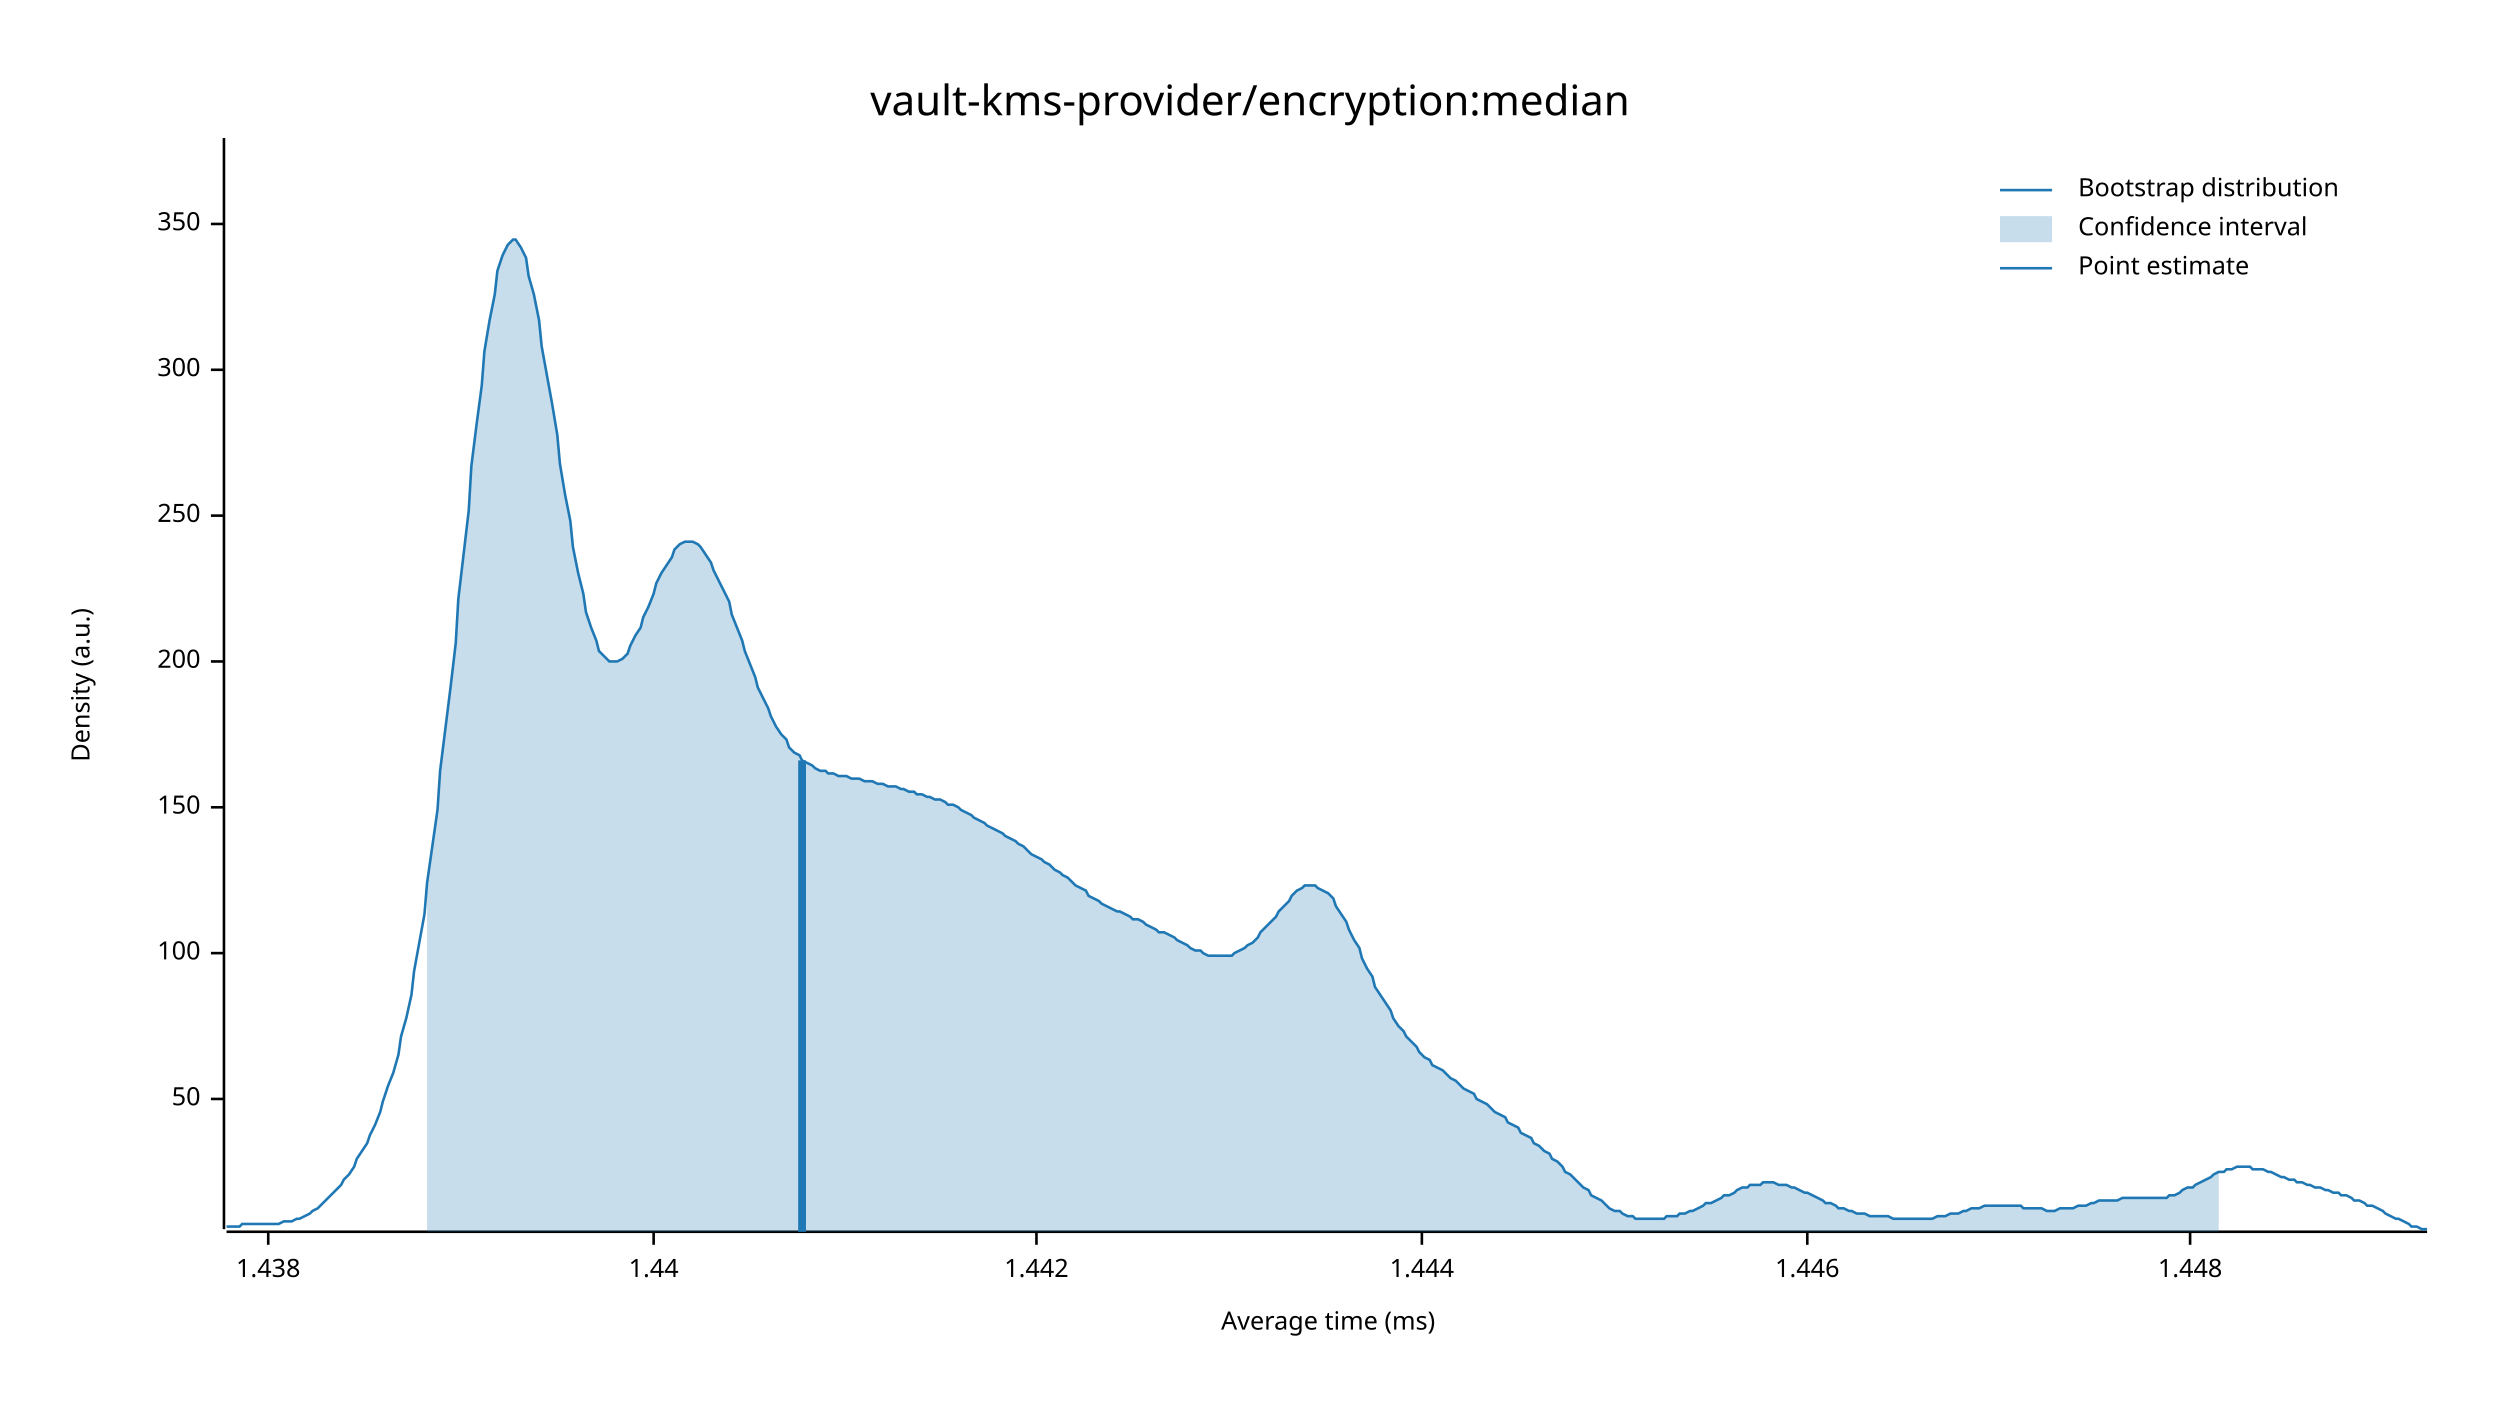
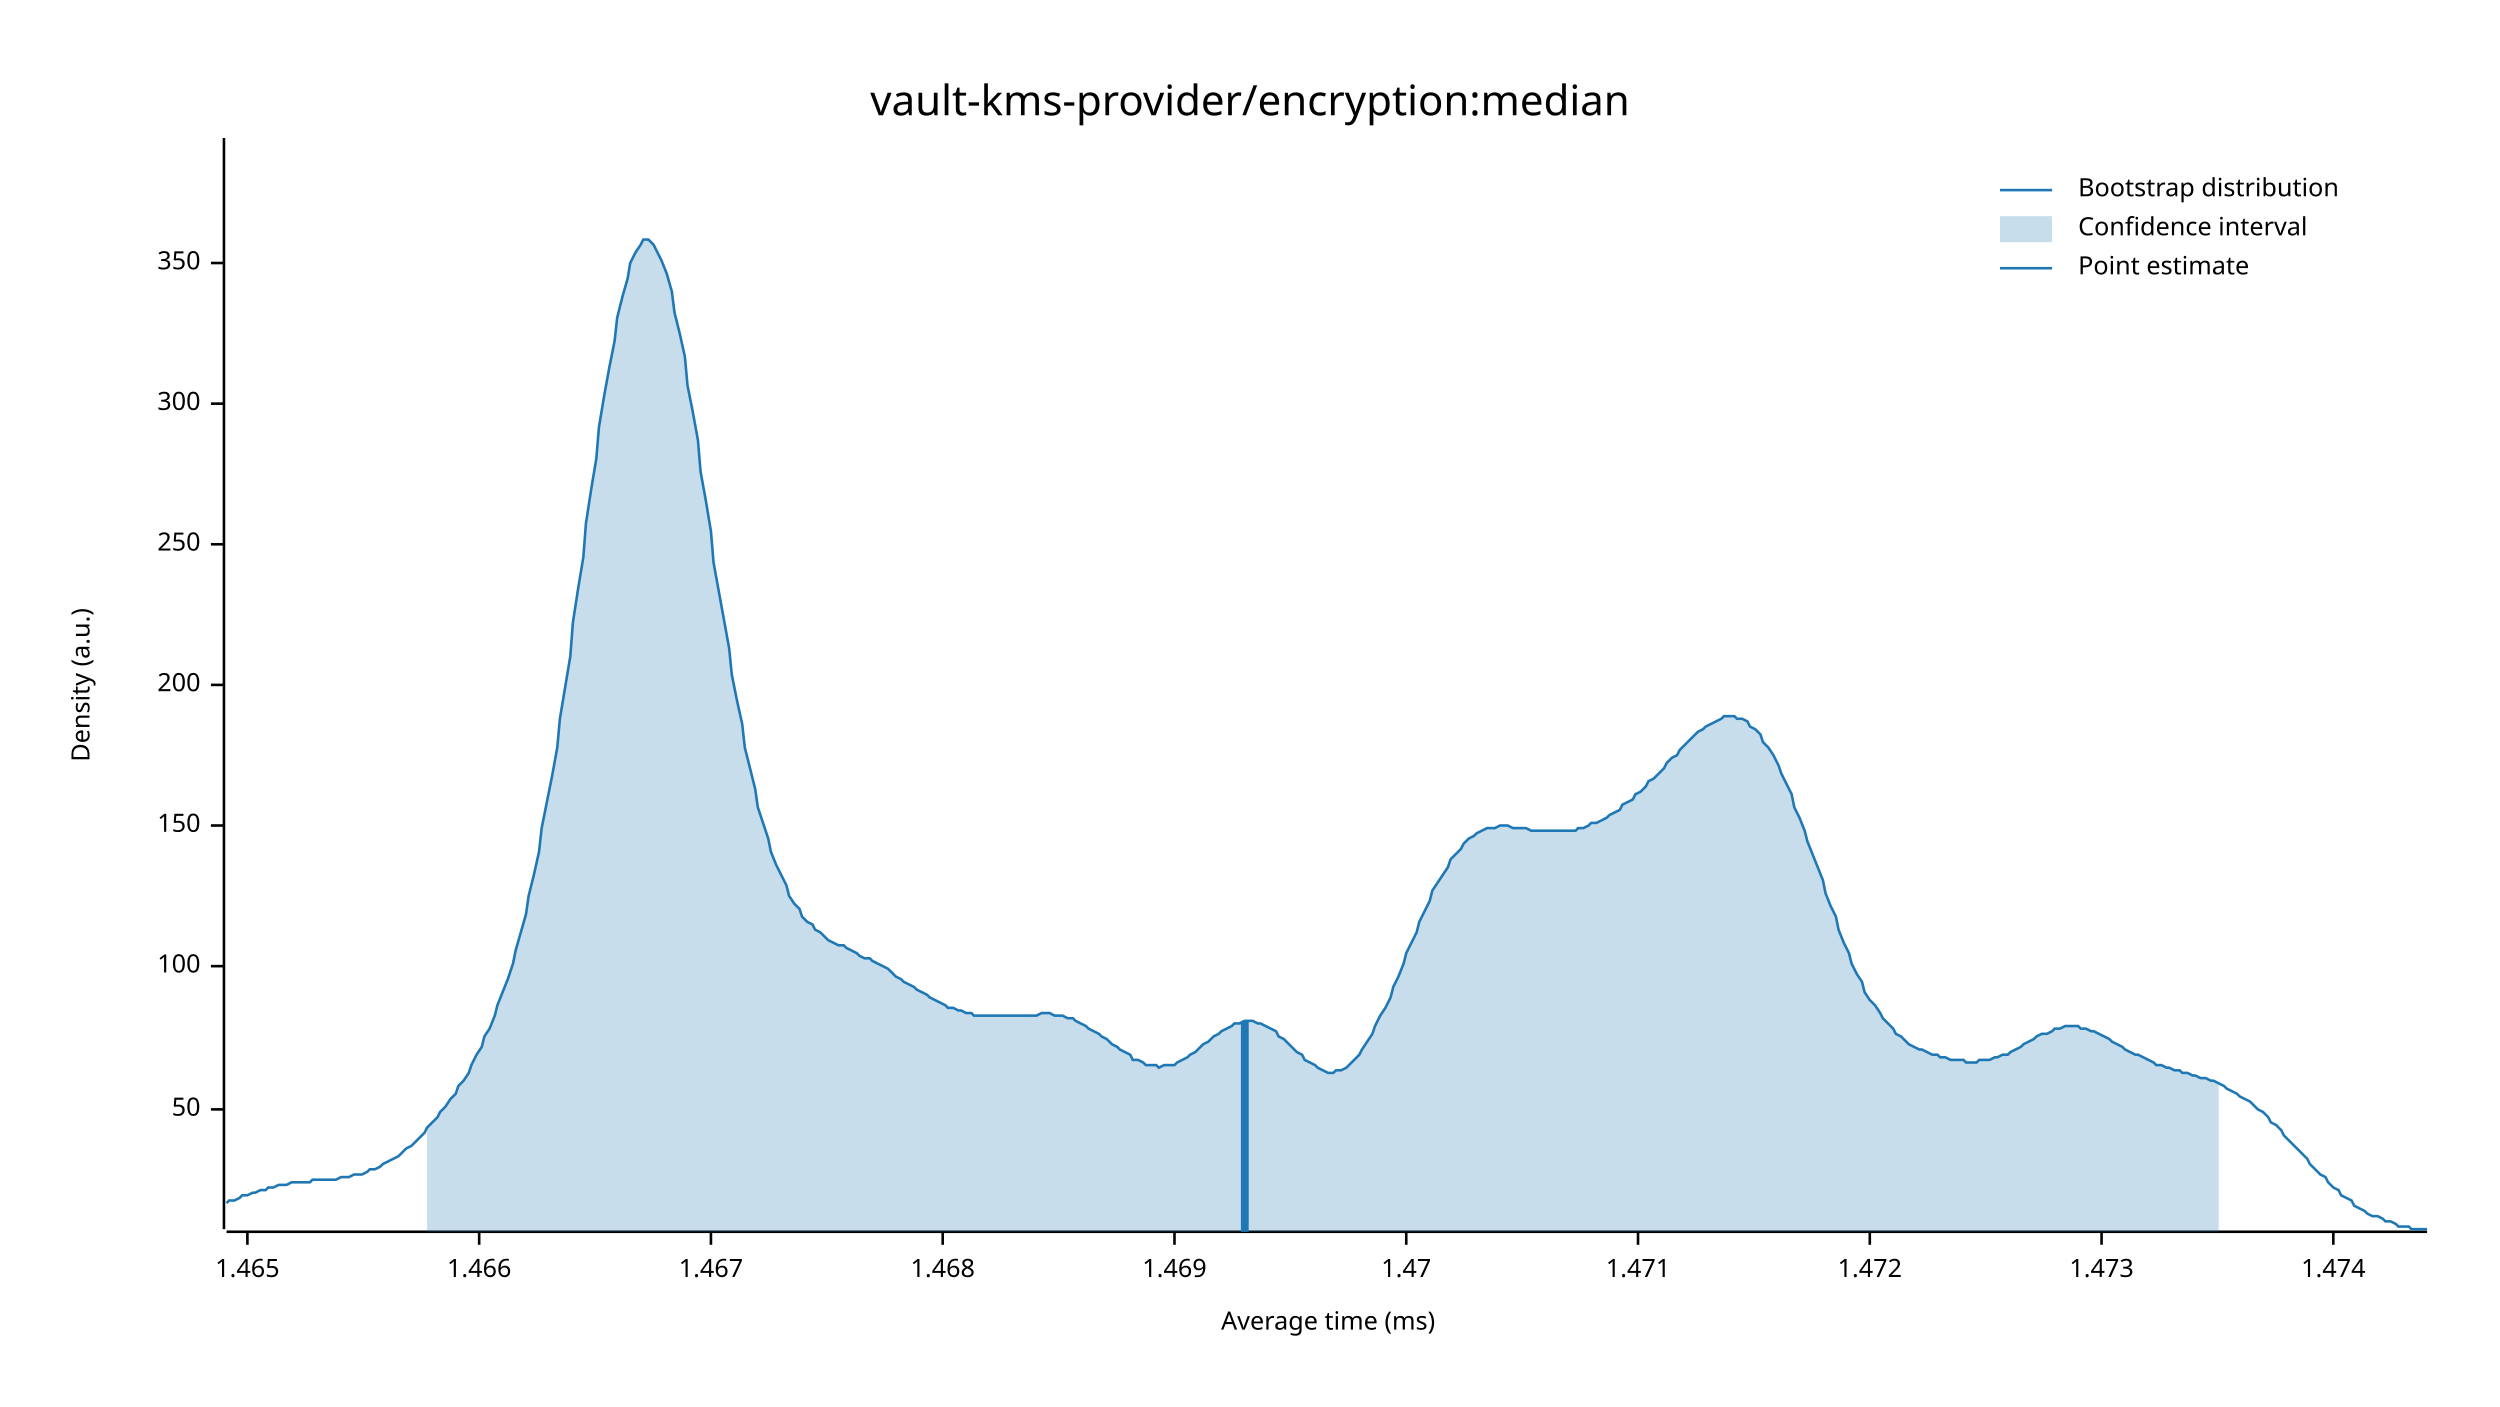
<svg xmlns="http://www.w3.org/2000/svg" width="960" height="540" viewBox="0 0 960 540">
  <text x="480" y="32" dy="0.76em" text-anchor="middle" font-family="sans-serif" font-size="16.129" opacity="1" fill="#000000">
vault-kms-provider/encryption:median
</text>
  <text x="27" y="263" dy="0.76em" text-anchor="middle" font-family="sans-serif" font-size="9.677" opacity="1" fill="#000000" transform="rotate(270, 27, 263)">
Density (a.u.)
</text>
  <text x="510" y="513" dy="-0.5ex" text-anchor="middle" font-family="sans-serif" font-size="9.677" opacity="1" fill="#000000">
Average time (ms)
</text>
  <polyline fill="none" opacity="1" stroke="#000000" stroke-width="1" points="86,53 86,472 " />
-   <text x="77" y="422" dy="0.5ex" text-anchor="end" font-family="sans-serif" font-size="9.677" opacity="1" fill="#000000">
+   <text x="77" y="426" dy="0.5ex" text-anchor="end" font-family="sans-serif" font-size="9.677" opacity="1" fill="#000000">
50
</text>
-   <polyline fill="none" opacity="1" stroke="#000000" stroke-width="1" points="81,422 86,422 " />
-   <text x="77" y="366" dy="0.5ex" text-anchor="end" font-family="sans-serif" font-size="9.677" opacity="1" fill="#000000">
+   <polyline fill="none" opacity="1" stroke="#000000" stroke-width="1" points="81,426 86,426 " />
+   <text x="77" y="371" dy="0.5ex" text-anchor="end" font-family="sans-serif" font-size="9.677" opacity="1" fill="#000000">
100
</text>
-   <polyline fill="none" opacity="1" stroke="#000000" stroke-width="1" points="81,366 86,366 " />
-   <text x="77" y="310" dy="0.5ex" text-anchor="end" font-family="sans-serif" font-size="9.677" opacity="1" fill="#000000">
+   <polyline fill="none" opacity="1" stroke="#000000" stroke-width="1" points="81,371 86,371 " />
+   <text x="77" y="317" dy="0.5ex" text-anchor="end" font-family="sans-serif" font-size="9.677" opacity="1" fill="#000000">
150
</text>
-   <polyline fill="none" opacity="1" stroke="#000000" stroke-width="1" points="81,310 86,310 " />
-   <text x="77" y="254" dy="0.5ex" text-anchor="end" font-family="sans-serif" font-size="9.677" opacity="1" fill="#000000">
+   <polyline fill="none" opacity="1" stroke="#000000" stroke-width="1" points="81,317 86,317 " />
+   <text x="77" y="263" dy="0.5ex" text-anchor="end" font-family="sans-serif" font-size="9.677" opacity="1" fill="#000000">
200
</text>
-   <polyline fill="none" opacity="1" stroke="#000000" stroke-width="1" points="81,254 86,254 " />
-   <text x="77" y="198" dy="0.5ex" text-anchor="end" font-family="sans-serif" font-size="9.677" opacity="1" fill="#000000">
+   <polyline fill="none" opacity="1" stroke="#000000" stroke-width="1" points="81,263 86,263 " />
+   <text x="77" y="209" dy="0.5ex" text-anchor="end" font-family="sans-serif" font-size="9.677" opacity="1" fill="#000000">
250
</text>
-   <polyline fill="none" opacity="1" stroke="#000000" stroke-width="1" points="81,198 86,198 " />
-   <text x="77" y="142" dy="0.5ex" text-anchor="end" font-family="sans-serif" font-size="9.677" opacity="1" fill="#000000">
+   <polyline fill="none" opacity="1" stroke="#000000" stroke-width="1" points="81,209 86,209 " />
+   <text x="77" y="155" dy="0.5ex" text-anchor="end" font-family="sans-serif" font-size="9.677" opacity="1" fill="#000000">
300
</text>
-   <polyline fill="none" opacity="1" stroke="#000000" stroke-width="1" points="81,142 86,142 " />
-   <text x="77" y="86" dy="0.5ex" text-anchor="end" font-family="sans-serif" font-size="9.677" opacity="1" fill="#000000">
+   <polyline fill="none" opacity="1" stroke="#000000" stroke-width="1" points="81,155 86,155 " />
+   <text x="77" y="101" dy="0.5ex" text-anchor="end" font-family="sans-serif" font-size="9.677" opacity="1" fill="#000000">
350
</text>
-   <polyline fill="none" opacity="1" stroke="#000000" stroke-width="1" points="81,86 86,86 " />
+   <polyline fill="none" opacity="1" stroke="#000000" stroke-width="1" points="81,101 86,101 " />
  <polyline fill="none" opacity="1" stroke="#000000" stroke-width="1" points="87,473 932,473 " />
-   <text x="103" y="483" dy="0.76em" text-anchor="middle" font-family="sans-serif" font-size="9.677" opacity="1" fill="#000000">
- 1.438
+   <text x="95" y="483" dy="0.76em" text-anchor="middle" font-family="sans-serif" font-size="9.677" opacity="1" fill="#000000">
+ 1.465
</text>
-   <polyline fill="none" opacity="1" stroke="#000000" stroke-width="1" points="103,473 103,478 " />
-   <text x="251" y="483" dy="0.76em" text-anchor="middle" font-family="sans-serif" font-size="9.677" opacity="1" fill="#000000">
- 1.44
+   <polyline fill="none" opacity="1" stroke="#000000" stroke-width="1" points="95,473 95,478 " />
+   <text x="184" y="483" dy="0.76em" text-anchor="middle" font-family="sans-serif" font-size="9.677" opacity="1" fill="#000000">
+ 1.466
</text>
-   <polyline fill="none" opacity="1" stroke="#000000" stroke-width="1" points="251,473 251,478 " />
-   <text x="398" y="483" dy="0.76em" text-anchor="middle" font-family="sans-serif" font-size="9.677" opacity="1" fill="#000000">
- 1.442
+   <polyline fill="none" opacity="1" stroke="#000000" stroke-width="1" points="184,473 184,478 " />
+   <text x="273" y="483" dy="0.76em" text-anchor="middle" font-family="sans-serif" font-size="9.677" opacity="1" fill="#000000">
+ 1.467
</text>
-   <polyline fill="none" opacity="1" stroke="#000000" stroke-width="1" points="398,473 398,478 " />
-   <text x="546" y="483" dy="0.76em" text-anchor="middle" font-family="sans-serif" font-size="9.677" opacity="1" fill="#000000">
- 1.444
+   <polyline fill="none" opacity="1" stroke="#000000" stroke-width="1" points="273,473 273,478 " />
+   <text x="362" y="483" dy="0.76em" text-anchor="middle" font-family="sans-serif" font-size="9.677" opacity="1" fill="#000000">
+ 1.468
</text>
-   <polyline fill="none" opacity="1" stroke="#000000" stroke-width="1" points="546,473 546,478 " />
-   <text x="694" y="483" dy="0.76em" text-anchor="middle" font-family="sans-serif" font-size="9.677" opacity="1" fill="#000000">
- 1.446
+   <polyline fill="none" opacity="1" stroke="#000000" stroke-width="1" points="362,473 362,478 " />
+   <text x="451" y="483" dy="0.76em" text-anchor="middle" font-family="sans-serif" font-size="9.677" opacity="1" fill="#000000">
+ 1.469
</text>
-   <polyline fill="none" opacity="1" stroke="#000000" stroke-width="1" points="694,473 694,478 " />
-   <text x="841" y="483" dy="0.76em" text-anchor="middle" font-family="sans-serif" font-size="9.677" opacity="1" fill="#000000">
- 1.448
+   <polyline fill="none" opacity="1" stroke="#000000" stroke-width="1" points="451,473 451,478 " />
+   <text x="540" y="483" dy="0.76em" text-anchor="middle" font-family="sans-serif" font-size="9.677" opacity="1" fill="#000000">
+ 1.47
</text>
-   <polyline fill="none" opacity="1" stroke="#000000" stroke-width="1" points="841,473 841,478 " />
-   <polyline fill="none" opacity="1" stroke="#1F78B4" stroke-width="1" points="87,471 88,471 90,471 92,471 93,470 95,470 97,470 98,470 100,470 102,470 103,470 105,470 107,470 109,469 110,469 112,469 114,468 115,468 117,467 119,466 120,465 122,464 124,462 125,461 127,459 129,457 131,455 132,453 134,451 136,448 137,445 139,442 141,439 142,436 144,432 146,427 147,423 149,417 151,412 153,405 154,398 156,391 158,382 159,373 161,362 163,351 164,339 166,325 168,311 169,296 171,280 173,264 175,247 176,230 178,213 180,196 181,179 183,163 185,148 186,135 188,123 190,113 191,104 193,98 195,94 197,92 198,92 200,95 202,99 203,106 205,113 207,123 208,133 210,144 212,155 214,167 215,178 217,190 219,200 220,210 222,220 224,228 225,235 227,241 229,246 230,250 232,252 234,254 236,254 237,254 239,253 241,251 242,248 244,244 246,241 247,237 249,233 251,228 252,224 254,220 256,217 258,214 259,211 261,209 263,208 264,208 266,208 268,209 269,210 271,213 273,216 274,219 276,223 278,227 280,231 281,236 283,241 285,246 286,250 288,255 290,260 291,264 293,268 295,272 296,275 298,279 300,282 302,284 303,287 305,289 307,290 308,292 310,293 312,294 313,295 315,296 317,296 318,297 320,297 322,298 324,298 325,298 327,299 329,299 330,299 332,300 334,300 335,300 337,301 339,301 341,302 342,302 344,302 346,303 347,303 349,304 351,304 352,305 354,305 356,306 357,306 359,307 361,307 363,308 364,309 366,309 368,310 369,311 371,312 373,313 374,314 376,315 378,316 379,317 381,318 383,319 385,320 386,321 388,322 390,323 391,324 393,325 395,327 396,328 398,329 400,330 401,331 403,332 405,334 407,335 408,336 410,337 412,339 413,340 415,341 417,342 418,344 420,345 422,346 423,347 425,348 427,349 429,350 430,350 432,351 434,352 435,353 437,353 439,354 440,355 442,356 444,357 445,358 447,358 449,359 451,360 452,361 454,362 456,363 457,364 459,365 461,365 462,366 464,367 466,367 468,367 469,367 471,367 473,367 474,366 476,365 478,364 479,363 481,362 483,360 484,358 486,356 488,354 490,352 491,350 493,348 495,346 496,344 498,342 500,341 501,340 503,340 505,340 506,341 508,342 510,343 512,345 513,348 515,351 517,354 518,357 520,361 522,364 523,368 525,372 527,375 528,379 530,382 532,385 534,388 535,391 537,394 539,396 540,398 542,400 544,402 545,404 547,406 549,407 550,409 552,410 554,411 556,413 557,414 559,415 561,417 562,418 564,419 566,420 567,422 569,423 571,424 573,426 574,427 576,428 578,429 579,431 581,432 583,433 584,435 586,436 588,437 589,439 591,440 593,442 595,443 596,445 598,446 600,448 601,450 603,451 605,453 606,454 608,456 610,457 611,459 613,460 615,461 617,463 618,464 620,465 622,465 623,466 625,467 627,467 628,468 630,468 632,468 633,468 635,468 637,468 639,468 640,467 642,467 644,467 645,466 647,466 649,465 650,465 652,464 654,463 655,462 657,462 659,461 661,460 662,459 664,459 666,458 667,457 669,456 671,456 672,455 674,455 676,455 677,454 679,454 681,454 683,455 684,455 686,455 688,456 689,456 691,457 693,458 694,458 696,459 698,460 700,461 701,462 703,462 705,463 706,464 708,464 710,465 711,465 713,466 715,466 716,466 718,467 720,467 722,467 723,467 725,467 727,468 728,468 730,468 732,468 733,468 735,468 737,468 738,468 740,468 742,468 744,467 745,467 747,467 749,466 750,466 752,466 754,465 755,465 757,464 759,464 760,464 762,463 764,463 766,463 767,463 769,463 771,463 772,463 774,463 776,463 777,464 779,464 781,464 782,464 784,464 786,465 788,465 789,465 791,464 793,464 794,464 796,464 798,463 799,463 801,463 803,462 804,462 806,461 808,461 810,461 811,461 813,461 815,460 816,460 818,460 820,460 821,460 823,460 825,460 827,460 828,460 830,460 832,460 833,459 835,459 837,458 838,457 840,456 842,456 843,455 845,454 847,453 849,452 850,451 852,450 854,450 855,449 857,449 859,448 860,448 862,448 864,448 865,449 867,449 869,449 871,450 872,450 874,451 876,452 877,452 879,453 881,453 882,454 884,454 886,455 887,455 889,456 891,456 893,457 894,457 896,458 898,458 899,459 901,459 903,460 904,461 906,461 908,462 909,463 911,463 913,464 915,465 916,466 918,467 920,468 921,468 923,469 925,470 926,471 928,471 930,472 932,472 " />
-   <polygon opacity="0.25" fill="#1F78B4" points="164,339 166,325 168,311 169,296 171,280 173,264 175,247 176,230 178,213 180,196 181,179 183,163 185,148 186,135 188,123 190,113 191,104 193,98 195,94 197,92 198,92 200,95 202,99 203,106 205,113 207,123 208,133 210,144 212,155 214,167 215,178 217,190 219,200 220,210 222,220 224,228 225,235 227,241 229,246 230,250 232,252 234,254 236,254 237,254 239,253 241,251 242,248 244,244 246,241 247,237 249,233 251,228 252,224 254,220 256,217 258,214 259,211 261,209 263,208 264,208 266,208 268,209 269,210 271,213 273,216 274,219 276,223 278,227 280,231 281,236 283,241 285,246 286,250 288,255 290,260 291,264 293,268 295,272 296,275 298,279 300,282 302,284 303,287 305,289 307,290 308,292 310,293 312,294 313,295 315,296 317,296 318,297 320,297 322,298 324,298 325,298 327,299 329,299 330,299 332,300 334,300 335,300 337,301 339,301 341,302 342,302 344,302 346,303 347,303 349,304 351,304 352,305 354,305 356,306 357,306 359,307 361,307 363,308 364,309 366,309 368,310 369,311 371,312 373,313 374,314 376,315 378,316 379,317 381,318 383,319 385,320 386,321 388,322 390,323 391,324 393,325 395,327 396,328 398,329 400,330 401,331 403,332 405,334 407,335 408,336 410,337 412,339 413,340 415,341 417,342 418,344 420,345 422,346 423,347 425,348 427,349 429,350 430,350 432,351 434,352 435,353 437,353 439,354 440,355 442,356 444,357 445,358 447,358 449,359 451,360 452,361 454,362 456,363 457,364 459,365 461,365 462,366 464,367 466,367 468,367 469,367 471,367 473,367 474,366 476,365 478,364 479,363 481,362 483,360 484,358 486,356 488,354 490,352 491,350 493,348 495,346 496,344 498,342 500,341 501,340 503,340 505,340 506,341 508,342 510,343 512,345 513,348 515,351 517,354 518,357 520,361 522,364 523,368 525,372 527,375 528,379 530,382 532,385 534,388 535,391 537,394 539,396 540,398 542,400 544,402 545,404 547,406 549,407 550,409 552,410 554,411 556,413 557,414 559,415 561,417 562,418 564,419 566,420 567,422 569,423 571,424 573,426 574,427 576,428 578,429 579,431 581,432 583,433 584,435 586,436 588,437 589,439 591,440 593,442 595,443 596,445 598,446 600,448 601,450 603,451 605,453 606,454 608,456 610,457 611,459 613,460 615,461 617,463 618,464 620,465 622,465 623,466 625,467 627,467 628,468 630,468 632,468 633,468 635,468 637,468 639,468 640,467 642,467 644,467 645,466 647,466 649,465 650,465 652,464 654,463 655,462 657,462 659,461 661,460 662,459 664,459 666,458 667,457 669,456 671,456 672,455 674,455 676,455 677,454 679,454 681,454 683,455 684,455 686,455 688,456 689,456 691,457 693,458 694,458 696,459 698,460 700,461 701,462 703,462 705,463 706,464 708,464 710,465 711,465 713,466 715,466 716,466 718,467 720,467 722,467 723,467 725,467 727,468 728,468 730,468 732,468 733,468 735,468 737,468 738,468 740,468 742,468 744,467 745,467 747,467 749,466 750,466 752,466 754,465 755,465 757,464 759,464 760,464 762,463 764,463 766,463 767,463 769,463 771,463 772,463 774,463 776,463 777,464 779,464 781,464 782,464 784,464 786,465 788,465 789,465 791,464 793,464 794,464 796,464 798,463 799,463 801,463 803,462 804,462 806,461 808,461 810,461 811,461 813,461 815,460 816,460 818,460 820,460 821,460 823,460 825,460 827,460 828,460 830,460 832,460 833,459 835,459 837,458 838,457 840,456 842,456 843,455 845,454 847,453 849,452 850,451 852,450 852,473 164,473 " />
-   <polyline fill="none" opacity="1" stroke="#1F78B4" stroke-width="3" points="308,473 308,292 " />
+   <polyline fill="none" opacity="1" stroke="#000000" stroke-width="1" points="540,473 540,478 " />
+   <text x="629" y="483" dy="0.76em" text-anchor="middle" font-family="sans-serif" font-size="9.677" opacity="1" fill="#000000">
+ 1.471
+ </text>
+   <polyline fill="none" opacity="1" stroke="#000000" stroke-width="1" points="629,473 629,478 " />
+   <text x="718" y="483" dy="0.76em" text-anchor="middle" font-family="sans-serif" font-size="9.677" opacity="1" fill="#000000">
+ 1.472
+ </text>
+   <polyline fill="none" opacity="1" stroke="#000000" stroke-width="1" points="718,473 718,478 " />
+   <text x="807" y="483" dy="0.76em" text-anchor="middle" font-family="sans-serif" font-size="9.677" opacity="1" fill="#000000">
+ 1.473
+ </text>
+   <polyline fill="none" opacity="1" stroke="#000000" stroke-width="1" points="807,473 807,478 " />
+   <text x="896" y="483" dy="0.76em" text-anchor="middle" font-family="sans-serif" font-size="9.677" opacity="1" fill="#000000">
+ 1.474
+ </text>
+   <polyline fill="none" opacity="1" stroke="#000000" stroke-width="1" points="896,473 896,478 " />
+   <polyline fill="none" opacity="1" stroke="#1F78B4" stroke-width="1" points="87,462 88,461 90,461 92,460 93,459 95,459 97,458 98,458 100,457 102,457 103,456 105,456 107,455 109,455 110,455 112,454 114,454 115,454 117,454 119,454 120,453 122,453 124,453 125,453 127,453 129,453 131,452 132,452 134,452 136,451 137,451 139,451 141,450 142,449 144,449 146,448 147,447 149,446 151,445 153,444 154,443 156,441 158,440 159,439 161,437 163,435 164,433 166,431 168,429 169,427 171,425 173,422 175,420 176,417 178,415 180,412 181,409 183,405 185,402 186,398 188,395 190,390 191,386 193,381 195,376 197,370 198,365 200,358 202,351 203,344 205,336 207,327 208,318 210,308 212,298 214,287 215,276 217,264 219,252 220,239 222,226 224,214 225,201 227,188 229,176 230,164 232,152 234,141 236,131 237,122 239,114 241,107 242,101 244,97 246,94 247,92 249,92 251,94 252,96 254,100 256,105 258,112 259,120 261,128 263,137 264,148 266,158 268,169 269,181 271,192 273,204 274,216 276,227 278,238 280,249 281,259 283,269 285,278 286,287 288,295 290,303 291,310 293,316 295,322 296,327 298,332 300,336 302,340 303,344 305,347 307,349 308,352 310,354 312,355 313,357 315,358 317,360 318,361 320,362 322,363 324,363 325,364 327,365 329,366 330,367 332,368 334,368 335,369 337,370 339,371 341,372 342,373 344,375 346,376 347,377 349,378 351,379 352,380 354,381 356,382 357,383 359,384 361,385 363,386 364,387 366,387 368,388 369,388 371,389 373,389 374,390 376,390 378,390 379,390 381,390 383,390 385,390 386,390 388,390 390,390 391,390 393,390 395,390 396,390 398,390 400,389 401,389 403,389 405,390 407,390 408,390 410,391 412,391 413,392 415,393 417,394 418,395 420,396 422,397 423,398 425,399 427,401 429,402 430,403 432,404 434,405 435,407 437,407 439,408 440,409 442,409 444,409 445,410 447,409 449,409 451,409 452,408 454,407 456,406 457,405 459,404 461,402 462,401 464,400 466,398 468,397 469,396 471,395 473,394 474,393 476,393 478,392 479,392 481,392 483,393 484,393 486,394 488,395 490,396 491,398 493,399 495,401 496,402 498,404 500,405 501,407 503,408 505,409 506,410 508,411 510,412 512,412 513,411 515,411 517,410 518,409 520,407 522,405 523,403 525,400 527,397 528,394 530,390 532,387 534,383 535,379 537,375 539,370 540,366 542,362 544,358 545,354 547,350 549,346 550,342 552,339 554,336 556,333 557,330 559,328 561,326 562,324 564,322 566,321 567,320 569,319 571,318 573,318 574,318 576,317 578,317 579,317 581,318 583,318 584,318 586,318 588,319 589,319 591,319 593,319 595,319 596,319 598,319 600,319 601,319 603,319 605,319 606,318 608,318 610,317 611,316 613,316 615,315 617,314 618,313 620,312 622,311 623,309 625,308 627,307 628,305 630,304 632,302 633,300 635,299 637,297 639,295 640,293 642,291 644,290 645,288 647,286 649,284 650,283 652,281 654,280 655,279 657,278 659,277 661,276 662,275 664,275 666,275 667,276 669,276 671,277 672,279 674,280 676,282 677,285 679,287 681,290 683,294 684,297 686,301 688,305 689,310 691,314 693,319 694,323 696,328 698,333 700,338 701,343 703,348 705,352 706,357 708,362 710,366 711,370 713,374 715,377 716,381 718,384 720,386 722,389 723,391 725,393 727,395 728,397 730,398 732,400 733,401 735,402 737,403 738,403 740,404 742,405 744,405 745,406 747,406 749,407 750,407 752,407 754,407 755,408 757,408 759,408 760,407 762,407 764,407 766,406 767,406 769,405 771,405 772,404 774,403 776,402 777,401 779,400 781,399 782,398 784,397 786,397 788,396 789,395 791,395 793,394 794,394 796,394 798,394 799,395 801,395 803,396 804,396 806,397 808,398 810,399 811,400 813,401 815,402 816,403 818,404 820,405 821,405 823,406 825,407 827,408 828,409 830,409 832,410 833,410 835,411 837,411 838,412 840,412 842,413 843,413 845,414 847,414 849,415 850,415 852,416 854,417 855,418 857,419 859,420 860,421 862,422 864,423 865,424 867,426 869,427 871,429 872,431 874,432 876,434 877,436 879,438 881,440 882,441 884,443 886,445 887,447 889,449 891,451 893,452 894,454 896,456 898,457 899,459 901,460 903,461 904,463 906,464 908,465 909,466 911,467 913,467 915,468 916,469 918,469 920,470 921,471 923,471 925,471 926,472 928,472 930,472 932,472 " />
+   <polygon opacity="0.25" fill="#1F78B4" points="164,433 166,431 168,429 169,427 171,425 173,422 175,420 176,417 178,415 180,412 181,409 183,405 185,402 186,398 188,395 190,390 191,386 193,381 195,376 197,370 198,365 200,358 202,351 203,344 205,336 207,327 208,318 210,308 212,298 214,287 215,276 217,264 219,252 220,239 222,226 224,214 225,201 227,188 229,176 230,164 232,152 234,141 236,131 237,122 239,114 241,107 242,101 244,97 246,94 247,92 249,92 251,94 252,96 254,100 256,105 258,112 259,120 261,128 263,137 264,148 266,158 268,169 269,181 271,192 273,204 274,216 276,227 278,238 280,249 281,259 283,269 285,278 286,287 288,295 290,303 291,310 293,316 295,322 296,327 298,332 300,336 302,340 303,344 305,347 307,349 308,352 310,354 312,355 313,357 315,358 317,360 318,361 320,362 322,363 324,363 325,364 327,365 329,366 330,367 332,368 334,368 335,369 337,370 339,371 341,372 342,373 344,375 346,376 347,377 349,378 351,379 352,380 354,381 356,382 357,383 359,384 361,385 363,386 364,387 366,387 368,388 369,388 371,389 373,389 374,390 376,390 378,390 379,390 381,390 383,390 385,390 386,390 388,390 390,390 391,390 393,390 395,390 396,390 398,390 400,389 401,389 403,389 405,390 407,390 408,390 410,391 412,391 413,392 415,393 417,394 418,395 420,396 422,397 423,398 425,399 427,401 429,402 430,403 432,404 434,405 435,407 437,407 439,408 440,409 442,409 444,409 445,410 447,409 449,409 451,409 452,408 454,407 456,406 457,405 459,404 461,402 462,401 464,400 466,398 468,397 469,396 471,395 473,394 474,393 476,393 478,392 479,392 481,392 483,393 484,393 486,394 488,395 490,396 491,398 493,399 495,401 496,402 498,404 500,405 501,407 503,408 505,409 506,410 508,411 510,412 512,412 513,411 515,411 517,410 518,409 520,407 522,405 523,403 525,400 527,397 528,394 530,390 532,387 534,383 535,379 537,375 539,370 540,366 542,362 544,358 545,354 547,350 549,346 550,342 552,339 554,336 556,333 557,330 559,328 561,326 562,324 564,322 566,321 567,320 569,319 571,318 573,318 574,318 576,317 578,317 579,317 581,318 583,318 584,318 586,318 588,319 589,319 591,319 593,319 595,319 596,319 598,319 600,319 601,319 603,319 605,319 606,318 608,318 610,317 611,316 613,316 615,315 617,314 618,313 620,312 622,311 623,309 625,308 627,307 628,305 630,304 632,302 633,300 635,299 637,297 639,295 640,293 642,291 644,290 645,288 647,286 649,284 650,283 652,281 654,280 655,279 657,278 659,277 661,276 662,275 664,275 666,275 667,276 669,276 671,277 672,279 674,280 676,282 677,285 679,287 681,290 683,294 684,297 686,301 688,305 689,310 691,314 693,319 694,323 696,328 698,333 700,338 701,343 703,348 705,352 706,357 708,362 710,366 711,370 713,374 715,377 716,381 718,384 720,386 722,389 723,391 725,393 727,395 728,397 730,398 732,400 733,401 735,402 737,403 738,403 740,404 742,405 744,405 745,406 747,406 749,407 750,407 752,407 754,407 755,408 757,408 759,408 760,407 762,407 764,407 766,406 767,406 769,405 771,405 772,404 774,403 776,402 777,401 779,400 781,399 782,398 784,397 786,397 788,396 789,395 791,395 793,394 794,394 796,394 798,394 799,395 801,395 803,396 804,396 806,397 808,398 810,399 811,400 813,401 815,402 816,403 818,404 820,405 821,405 823,406 825,407 827,408 828,409 830,409 832,410 833,410 835,411 837,411 838,412 840,412 842,413 843,413 845,414 847,414 849,415 850,415 852,416 852,473 164,473 " />
+   <polyline fill="none" opacity="1" stroke="#1F78B4" stroke-width="3" points="478,473 478,392 " />
  <text x="798" y="68" dy="0.76em" text-anchor="start" font-family="sans-serif" font-size="9.677" opacity="1" fill="#000000">
Bootstrap distribution
</text>
  <text x="798" y="83" dy="0.76em" text-anchor="start" font-family="sans-serif" font-size="9.677" opacity="1" fill="#000000">
Confidence interval
</text>
  <text x="798" y="98" dy="0.76em" text-anchor="start" font-family="sans-serif" font-size="9.677" opacity="1" fill="#000000">
Point estimate
</text>
  <polyline fill="none" opacity="1" stroke="#1F78B4" stroke-width="1" points="768,73 788,73 " />
  <rect x="768" y="83" width="20" height="10" opacity="0.25" fill="#1F78B4" stroke="none" />
  <polyline fill="none" opacity="1" stroke="#1F78B4" stroke-width="1" points="768,103 788,103 " />
</svg>
